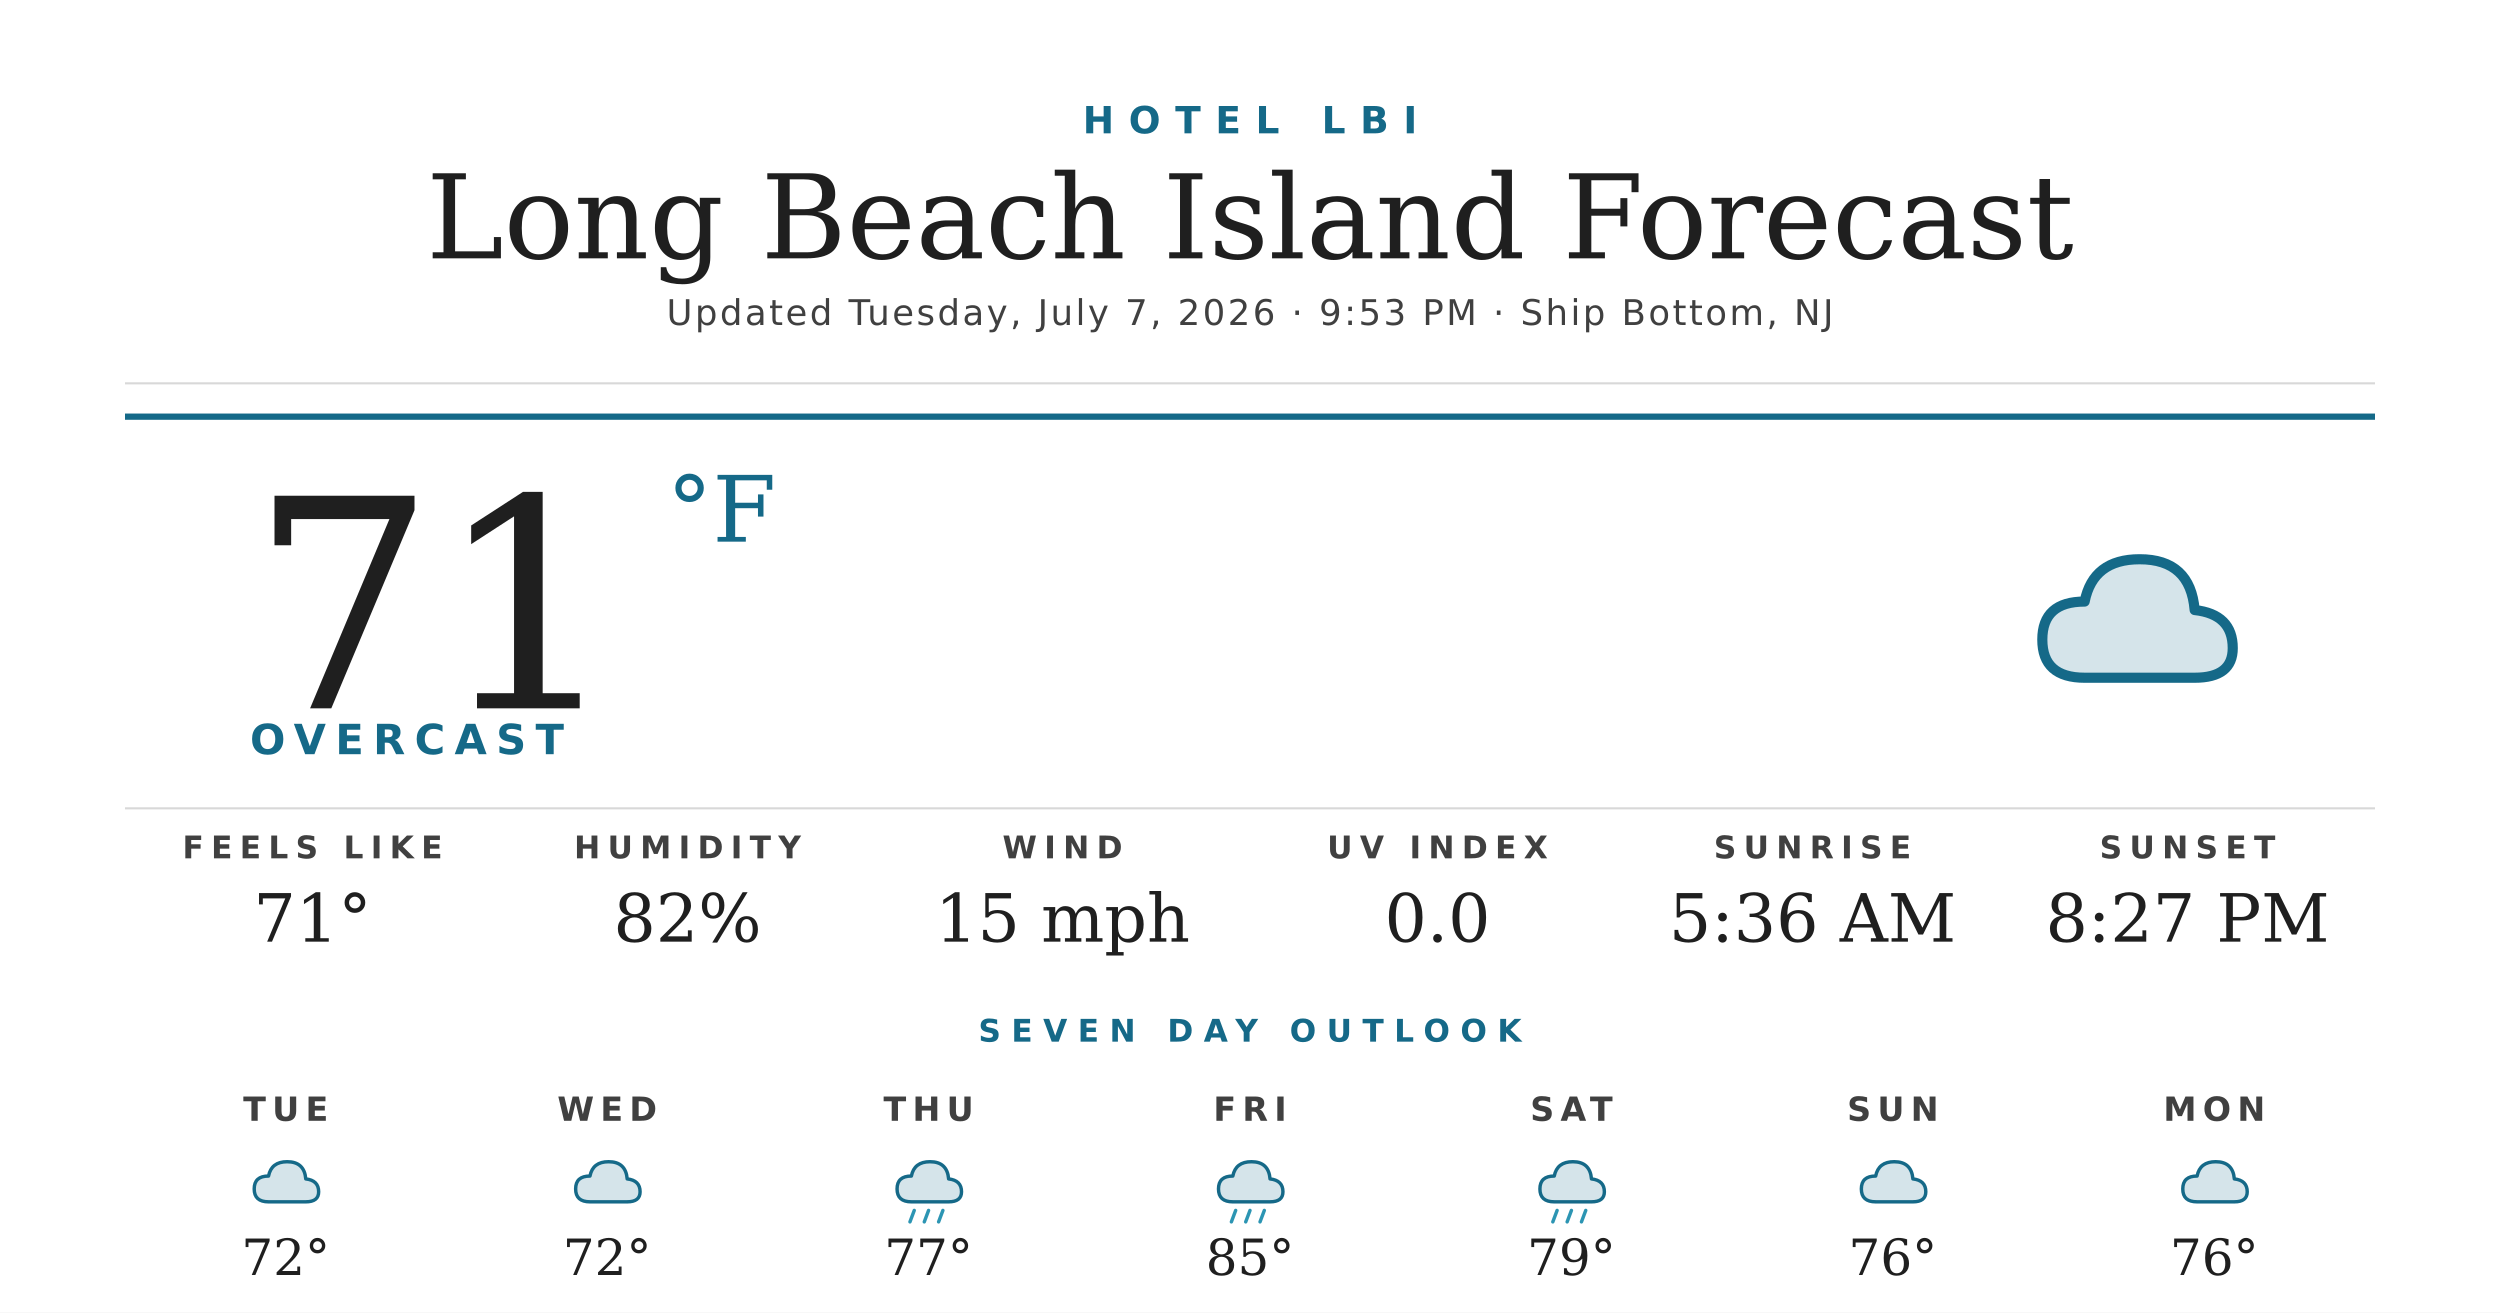
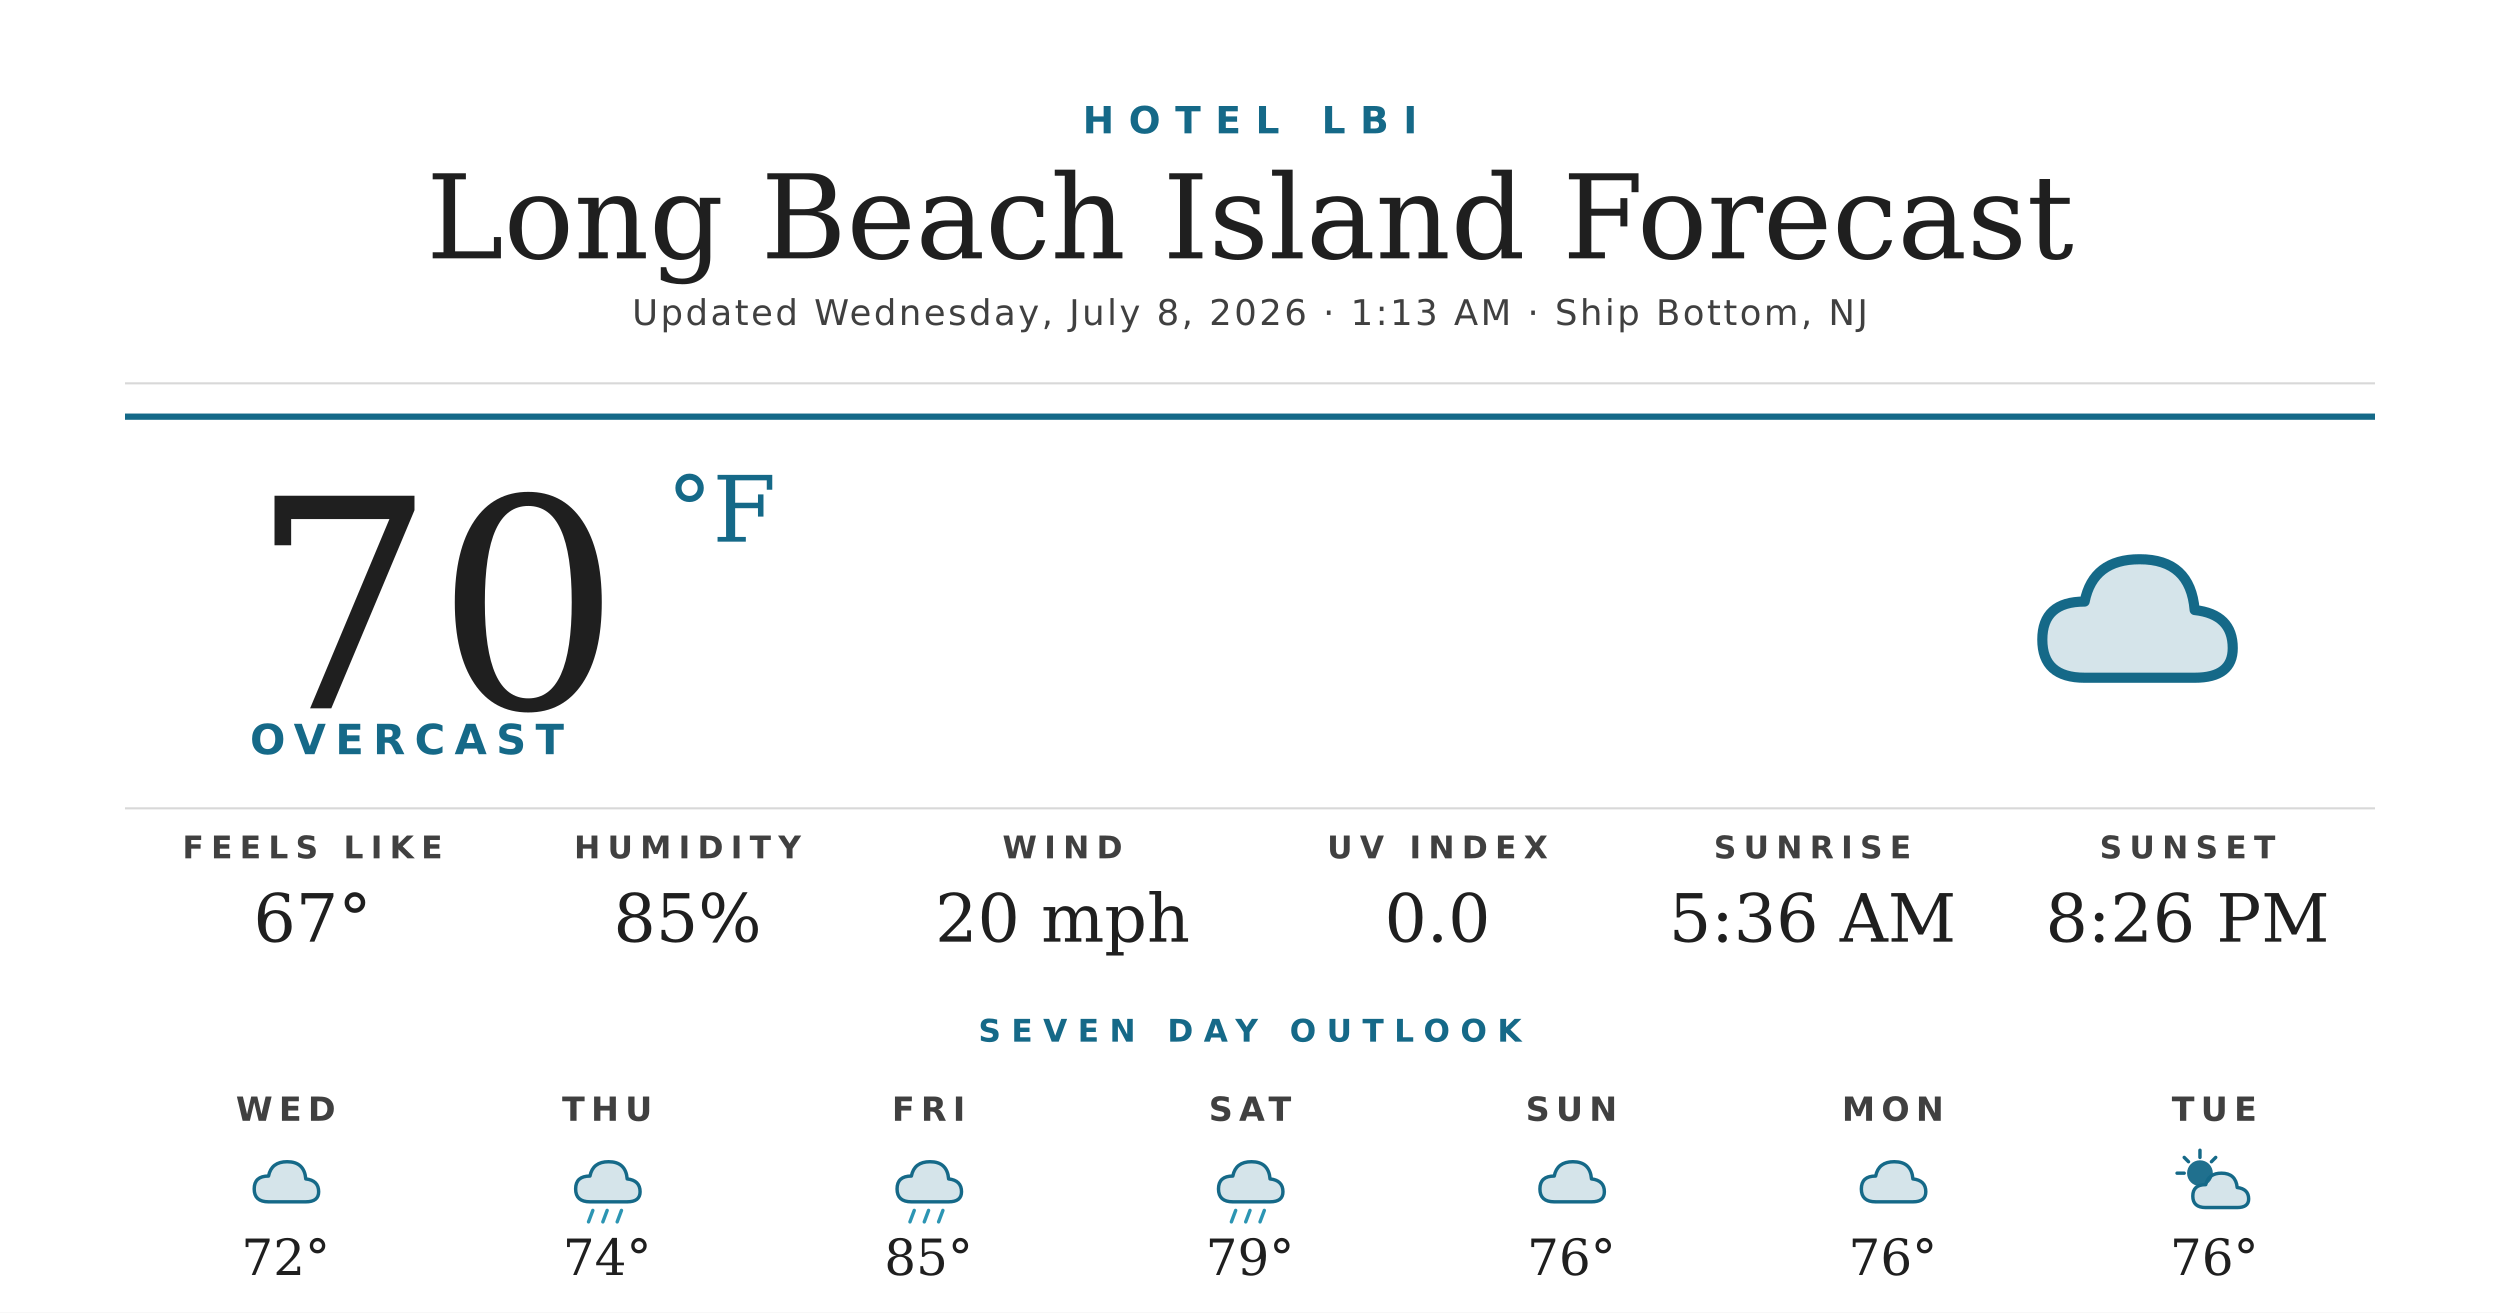
<svg xmlns="http://www.w3.org/2000/svg" width="1200" height="630" viewBox="0 0 1200 630">
  <rect width="1200" height="630" fill="#ffffff" />
  <text x="600" y="64" text-anchor="middle" font-family="'Montserrat Bold', 'Montserrat', 'DejaVu Sans', Helvetica, Arial, sans-serif" font-size="18" font-weight="700" fill="#156988" letter-spacing="7">HOTEL LBI</text>
  <text x="600" y="124" text-anchor="middle" font-family="'Prata', 'DejaVu Serif', Georgia, serif" font-size="56" fill="#1f1f1f">Long Beach Island Forecast</text>
-   <text x="600" y="156" text-anchor="middle" font-family="'Montserrat', 'DejaVu Sans', Helvetica, Arial, sans-serif" font-size="17" font-weight="500" fill="#404040" letter-spacing="1.2">Updated Tuesday, July 7, 2026 · 9:53 PM · Ship Bottom, NJ</text>
+   <text x="600" y="156" text-anchor="middle" font-family="'Montserrat', 'DejaVu Sans', Helvetica, Arial, sans-serif" font-size="17" font-weight="500" fill="#404040" letter-spacing="1.2">Updated Wednesday, July 8, 2026 · 1:13 AM · Ship Bottom, NJ</text>
  <line x1="60" y1="184" x2="1140" y2="184" stroke="#d8d8d8" stroke-width="1" />
  <line x1="60" y1="200" x2="1140" y2="200" stroke="#156988" stroke-width="3" />
-   <text x="120" y="340" font-family="'Prata', 'DejaVu Serif', Georgia, serif" font-size="140" fill="#1f1f1f">71</text>
+   <text x="120" y="340" font-family="'Prata', 'DejaVu Serif', Georgia, serif" font-size="140" fill="#1f1f1f">70</text>
  <text x="320" y="260" font-family="'Prata', 'DejaVu Serif', Georgia, serif" font-size="44" fill="#156988">°F</text>
  <text x="120" y="362" font-family="'Montserrat Bold', 'Montserrat', 'DejaVu Sans', Helvetica, Arial, sans-serif" font-size="20" font-weight="700" fill="#156988" letter-spacing="4.5">OVERCAST</text>
  <g transform="translate(960,240) scale(2.03125)">
    <path d="M20 42 Q10 42 10 33 Q10 24 20 24 Q22 14 33 14 Q45 14 46 26 Q55 27 55 35 Q55 42 46 42 Z" fill="#156988" opacity="0.18" />
    <path d="M20 42 Q10 42 10 33 Q10 24 20 24 Q22 14 33 14 Q45 14 46 26 Q55 27 55 35 Q55 42 46 42 Z" fill="none" stroke="#156988" stroke-width="2.4" stroke-linejoin="round" />
  </g>
  <line x1="60" y1="388" x2="1140" y2="388" stroke="#d8d8d8" stroke-width="1" />
  <text x="150" y="412" text-anchor="middle" font-family="'Montserrat Bold', 'Montserrat', 'DejaVu Sans', Helvetica, Arial, sans-serif" font-size="15" font-weight="700" fill="#404040" letter-spacing="3.5">FEELS LIKE</text>
-   <text x="150" y="452" text-anchor="middle" font-family="'Prata', 'DejaVu Serif', Georgia, serif" font-size="32" fill="#1f1f1f">71°</text>
+   <text x="150" y="452" text-anchor="middle" font-family="'Prata', 'DejaVu Serif', Georgia, serif" font-size="32" fill="#1f1f1f">67°</text>
  <text x="330" y="412" text-anchor="middle" font-family="'Montserrat Bold', 'Montserrat', 'DejaVu Sans', Helvetica, Arial, sans-serif" font-size="15" font-weight="700" fill="#404040" letter-spacing="3.5">HUMIDITY</text>
-   <text x="330" y="452" text-anchor="middle" font-family="'Prata', 'DejaVu Serif', Georgia, serif" font-size="32" fill="#1f1f1f">82%</text>
+   <text x="330" y="452" text-anchor="middle" font-family="'Prata', 'DejaVu Serif', Georgia, serif" font-size="32" fill="#1f1f1f">85%</text>
  <text x="510" y="412" text-anchor="middle" font-family="'Montserrat Bold', 'Montserrat', 'DejaVu Sans', Helvetica, Arial, sans-serif" font-size="15" font-weight="700" fill="#404040" letter-spacing="3.5">WIND</text>
-   <text x="510" y="452" text-anchor="middle" font-family="'Prata', 'DejaVu Serif', Georgia, serif" font-size="32" fill="#1f1f1f">15 mph</text>
+   <text x="510" y="452" text-anchor="middle" font-family="'Prata', 'DejaVu Serif', Georgia, serif" font-size="32" fill="#1f1f1f">20 mph</text>
  <text x="690" y="412" text-anchor="middle" font-family="'Montserrat Bold', 'Montserrat', 'DejaVu Sans', Helvetica, Arial, sans-serif" font-size="15" font-weight="700" fill="#404040" letter-spacing="3.5">UV INDEX</text>
  <text x="690" y="452" text-anchor="middle" font-family="'Prata', 'DejaVu Serif', Georgia, serif" font-size="32" fill="#1f1f1f">0.0</text>
  <text x="870" y="412" text-anchor="middle" font-family="'Montserrat Bold', 'Montserrat', 'DejaVu Sans', Helvetica, Arial, sans-serif" font-size="15" font-weight="700" fill="#404040" letter-spacing="3.5">SUNRISE</text>
  <text x="870" y="452" text-anchor="middle" font-family="'Prata', 'DejaVu Serif', Georgia, serif" font-size="32" fill="#1f1f1f">5:36 AM</text>
  <text x="1050" y="412" text-anchor="middle" font-family="'Montserrat Bold', 'Montserrat', 'DejaVu Sans', Helvetica, Arial, sans-serif" font-size="15" font-weight="700" fill="#404040" letter-spacing="3.5">SUNSET</text>
-   <text x="1050" y="452" text-anchor="middle" font-family="'Prata', 'DejaVu Serif', Georgia, serif" font-size="32" fill="#1f1f1f">8:27 PM</text>
+   <text x="1050" y="452" text-anchor="middle" font-family="'Prata', 'DejaVu Serif', Georgia, serif" font-size="32" fill="#1f1f1f">8:26 PM</text>
  <text x="600" y="500" text-anchor="middle" font-family="'Montserrat Bold', 'Montserrat', 'DejaVu Sans', Helvetica, Arial, sans-serif" font-size="15" font-weight="700" fill="#156988" letter-spacing="5">SEVEN DAY OUTLOOK</text>
-   <text x="137.143" y="538" text-anchor="middle" font-family="'Montserrat Bold', 'Montserrat', 'DejaVu Sans', Helvetica, Arial, sans-serif" font-size="16" font-weight="700" fill="#404040" letter-spacing="3">TUE</text>
+   <text x="137.143" y="538" text-anchor="middle" font-family="'Montserrat Bold', 'Montserrat', 'DejaVu Sans', Helvetica, Arial, sans-serif" font-size="16" font-weight="700" fill="#404040" letter-spacing="3">WED</text>
  <g transform="translate(115.1429,548) scale(0.6875)">
    <path d="M20 42 Q10 42 10 33 Q10 24 20 24 Q22 14 33 14 Q45 14 46 26 Q55 27 55 35 Q55 42 46 42 Z" fill="#156988" opacity="0.18" />
    <path d="M20 42 Q10 42 10 33 Q10 24 20 24 Q22 14 33 14 Q45 14 46 26 Q55 27 55 35 Q55 42 46 42 Z" fill="none" stroke="#156988" stroke-width="2.4" stroke-linejoin="round" />
  </g>
  <text x="137.143" y="612" text-anchor="middle" font-family="'Prata', 'DejaVu Serif', Georgia, serif" font-size="24" fill="#1f1f1f">72°</text>
-   <text x="291.429" y="538" text-anchor="middle" font-family="'Montserrat Bold', 'Montserrat', 'DejaVu Sans', Helvetica, Arial, sans-serif" font-size="16" font-weight="700" fill="#404040" letter-spacing="3">WED</text>
+   <text x="291.429" y="538" text-anchor="middle" font-family="'Montserrat Bold', 'Montserrat', 'DejaVu Sans', Helvetica, Arial, sans-serif" font-size="16" font-weight="700" fill="#404040" letter-spacing="3">THU</text>
  <g transform="translate(269.4286,548) scale(0.6875)">
    <path d="M20 42 Q10 42 10 33 Q10 24 20 24 Q22 14 33 14 Q45 14 46 26 Q55 27 55 35 Q55 42 46 42 Z" fill="#156988" opacity="0.18" />
    <path d="M20 42 Q10 42 10 33 Q10 24 20 24 Q22 14 33 14 Q45 14 46 26 Q55 27 55 35 Q55 42 46 42 Z" fill="none" stroke="#156988" stroke-width="2.4" stroke-linejoin="round" />
+     <g stroke="#2C95B3" stroke-width="2.4" stroke-linecap="round">
+       <line x1="22" y1="48" x2="19" y2="56" />
+       <line x1="32" y1="48" x2="29" y2="56" />
+       <line x1="42" y1="48" x2="39" y2="56" />
+     </g>
  </g>
-   <text x="291.429" y="612" text-anchor="middle" font-family="'Prata', 'DejaVu Serif', Georgia, serif" font-size="24" fill="#1f1f1f">72°</text>
-   <text x="445.714" y="538" text-anchor="middle" font-family="'Montserrat Bold', 'Montserrat', 'DejaVu Sans', Helvetica, Arial, sans-serif" font-size="16" font-weight="700" fill="#404040" letter-spacing="3">THU</text>
+   <text x="291.429" y="612" text-anchor="middle" font-family="'Prata', 'DejaVu Serif', Georgia, serif" font-size="24" fill="#1f1f1f">74°</text>
+   <text x="445.714" y="538" text-anchor="middle" font-family="'Montserrat Bold', 'Montserrat', 'DejaVu Sans', Helvetica, Arial, sans-serif" font-size="16" font-weight="700" fill="#404040" letter-spacing="3">FRI</text>
  <g transform="translate(423.7143,548) scale(0.6875)">
    <path d="M20 42 Q10 42 10 33 Q10 24 20 24 Q22 14 33 14 Q45 14 46 26 Q55 27 55 35 Q55 42 46 42 Z" fill="#156988" opacity="0.18" />
    <path d="M20 42 Q10 42 10 33 Q10 24 20 24 Q22 14 33 14 Q45 14 46 26 Q55 27 55 35 Q55 42 46 42 Z" fill="none" stroke="#156988" stroke-width="2.4" stroke-linejoin="round" />
    <g stroke="#2C95B3" stroke-width="2.4" stroke-linecap="round">
      <line x1="22" y1="48" x2="19" y2="56" />
      <line x1="32" y1="48" x2="29" y2="56" />
      <line x1="42" y1="48" x2="39" y2="56" />
    </g>
  </g>
-   <text x="445.714" y="612" text-anchor="middle" font-family="'Prata', 'DejaVu Serif', Georgia, serif" font-size="24" fill="#1f1f1f">77°</text>
-   <text x="600" y="538" text-anchor="middle" font-family="'Montserrat Bold', 'Montserrat', 'DejaVu Sans', Helvetica, Arial, sans-serif" font-size="16" font-weight="700" fill="#404040" letter-spacing="3">FRI</text>
+   <text x="445.714" y="612" text-anchor="middle" font-family="'Prata', 'DejaVu Serif', Georgia, serif" font-size="24" fill="#1f1f1f">85°</text>
+   <text x="600" y="538" text-anchor="middle" font-family="'Montserrat Bold', 'Montserrat', 'DejaVu Sans', Helvetica, Arial, sans-serif" font-size="16" font-weight="700" fill="#404040" letter-spacing="3">SAT</text>
  <g transform="translate(578,548) scale(0.6875)">
    <path d="M20 42 Q10 42 10 33 Q10 24 20 24 Q22 14 33 14 Q45 14 46 26 Q55 27 55 35 Q55 42 46 42 Z" fill="#156988" opacity="0.18" />
    <path d="M20 42 Q10 42 10 33 Q10 24 20 24 Q22 14 33 14 Q45 14 46 26 Q55 27 55 35 Q55 42 46 42 Z" fill="none" stroke="#156988" stroke-width="2.4" stroke-linejoin="round" />
    <g stroke="#2C95B3" stroke-width="2.4" stroke-linecap="round">
      <line x1="22" y1="48" x2="19" y2="56" />
      <line x1="32" y1="48" x2="29" y2="56" />
      <line x1="42" y1="48" x2="39" y2="56" />
    </g>
  </g>
-   <text x="600" y="612" text-anchor="middle" font-family="'Prata', 'DejaVu Serif', Georgia, serif" font-size="24" fill="#1f1f1f">85°</text>
-   <text x="754.286" y="538" text-anchor="middle" font-family="'Montserrat Bold', 'Montserrat', 'DejaVu Sans', Helvetica, Arial, sans-serif" font-size="16" font-weight="700" fill="#404040" letter-spacing="3">SAT</text>
+   <text x="600" y="612" text-anchor="middle" font-family="'Prata', 'DejaVu Serif', Georgia, serif" font-size="24" fill="#1f1f1f">79°</text>
+   <text x="754.286" y="538" text-anchor="middle" font-family="'Montserrat Bold', 'Montserrat', 'DejaVu Sans', Helvetica, Arial, sans-serif" font-size="16" font-weight="700" fill="#404040" letter-spacing="3">SUN</text>
  <g transform="translate(732.2857,548) scale(0.6875)">
    <path d="M20 42 Q10 42 10 33 Q10 24 20 24 Q22 14 33 14 Q45 14 46 26 Q55 27 55 35 Q55 42 46 42 Z" fill="#156988" opacity="0.18" />
    <path d="M20 42 Q10 42 10 33 Q10 24 20 24 Q22 14 33 14 Q45 14 46 26 Q55 27 55 35 Q55 42 46 42 Z" fill="none" stroke="#156988" stroke-width="2.4" stroke-linejoin="round" />
-     <g stroke="#2C95B3" stroke-width="2.4" stroke-linecap="round">
-       <line x1="22" y1="48" x2="19" y2="56" />
-       <line x1="32" y1="48" x2="29" y2="56" />
-       <line x1="42" y1="48" x2="39" y2="56" />
-     </g>
  </g>
-   <text x="754.286" y="612" text-anchor="middle" font-family="'Prata', 'DejaVu Serif', Georgia, serif" font-size="24" fill="#1f1f1f">79°</text>
-   <text x="908.571" y="538" text-anchor="middle" font-family="'Montserrat Bold', 'Montserrat', 'DejaVu Sans', Helvetica, Arial, sans-serif" font-size="16" font-weight="700" fill="#404040" letter-spacing="3">SUN</text>
+   <text x="754.286" y="612" text-anchor="middle" font-family="'Prata', 'DejaVu Serif', Georgia, serif" font-size="24" fill="#1f1f1f">76°</text>
+   <text x="908.571" y="538" text-anchor="middle" font-family="'Montserrat Bold', 'Montserrat', 'DejaVu Sans', Helvetica, Arial, sans-serif" font-size="16" font-weight="700" fill="#404040" letter-spacing="3">MON</text>
  <g transform="translate(886.5714,548) scale(0.6875)">
    <path d="M20 42 Q10 42 10 33 Q10 24 20 24 Q22 14 33 14 Q45 14 46 26 Q55 27 55 35 Q55 42 46 42 Z" fill="#156988" opacity="0.18" />
    <path d="M20 42 Q10 42 10 33 Q10 24 20 24 Q22 14 33 14 Q45 14 46 26 Q55 27 55 35 Q55 42 46 42 Z" fill="none" stroke="#156988" stroke-width="2.4" stroke-linejoin="round" />
  </g>
  <text x="908.571" y="612" text-anchor="middle" font-family="'Prata', 'DejaVu Serif', Georgia, serif" font-size="24" fill="#1f1f1f">76°</text>
-   <text x="1062.857" y="538" text-anchor="middle" font-family="'Montserrat Bold', 'Montserrat', 'DejaVu Sans', Helvetica, Arial, sans-serif" font-size="16" font-weight="700" fill="#404040" letter-spacing="3">MON</text>
+   <text x="1062.857" y="538" text-anchor="middle" font-family="'Montserrat Bold', 'Montserrat', 'DejaVu Sans', Helvetica, Arial, sans-serif" font-size="16" font-weight="700" fill="#404040" letter-spacing="3">TUE</text>
  <g transform="translate(1040.857,548) scale(0.6875)">
-     <path d="M20 42 Q10 42 10 33 Q10 24 20 24 Q22 14 33 14 Q45 14 46 26 Q55 27 55 35 Q55 42 46 42 Z" fill="#156988" opacity="0.18" />
-     <path d="M20 42 Q10 42 10 33 Q10 24 20 24 Q22 14 33 14 Q45 14 46 26 Q55 27 55 35 Q55 42 46 42 Z" fill="none" stroke="#156988" stroke-width="2.4" stroke-linejoin="round" />
+     <circle cx="22" cy="22" r="9" fill="#156988" opacity="0.95" />
+     <g stroke="#156988" stroke-width="2.4" stroke-linecap="round">
+       <line x1="22" y1="6" x2="22" y2="11" />
+       <line x1="6" y1="22" x2="11" y2="22" />
+       <line x1="11" y1="11" x2="14" y2="14" />
+       <line x1="33" y1="11" x2="30" y2="14" />
+     </g>
+     <path d="M26 46 Q17 46 17 38 Q17 30 26 30 Q28 22 37 22 Q47 22 48 32 Q56 33 56 40 Q56 46 48 46 Z" fill="#156988" opacity="0.18" />
+     <path d="M26 46 Q17 46 17 38 Q17 30 26 30 Q28 22 37 22 Q47 22 48 32 Q56 33 56 40 Q56 46 48 46 Z" fill="none" stroke="#156988" stroke-width="2.4" stroke-linejoin="round" />
  </g>
  <text x="1062.857" y="612" text-anchor="middle" font-family="'Prata', 'DejaVu Serif', Georgia, serif" font-size="24" fill="#1f1f1f">76°</text>
</svg>
